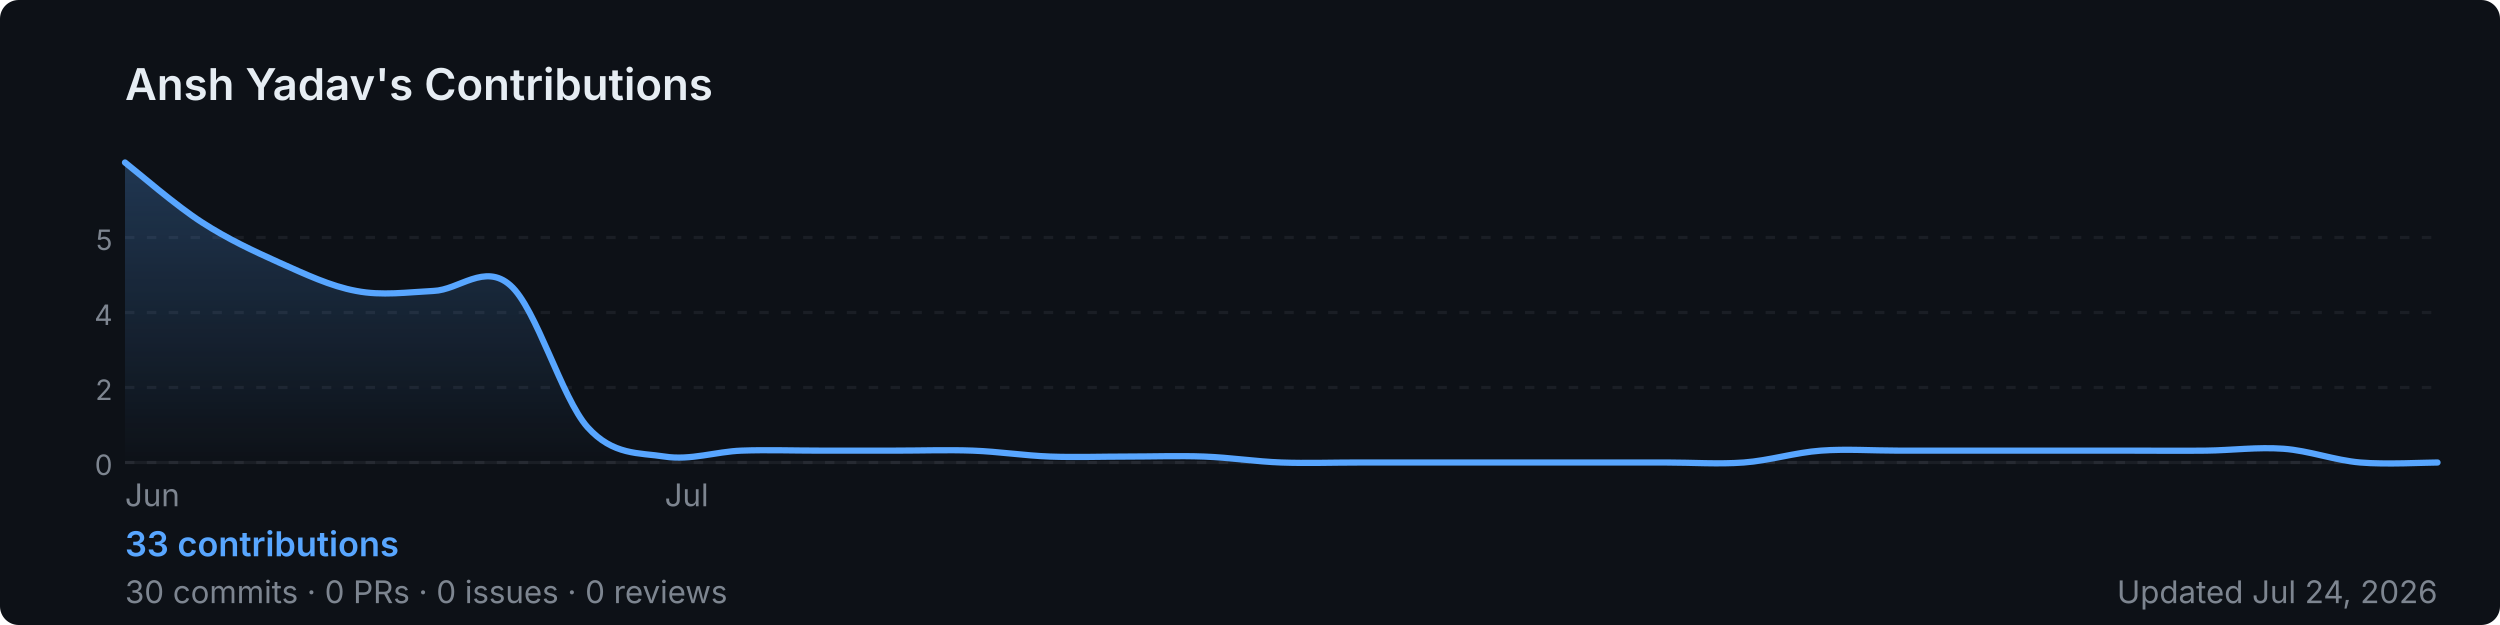
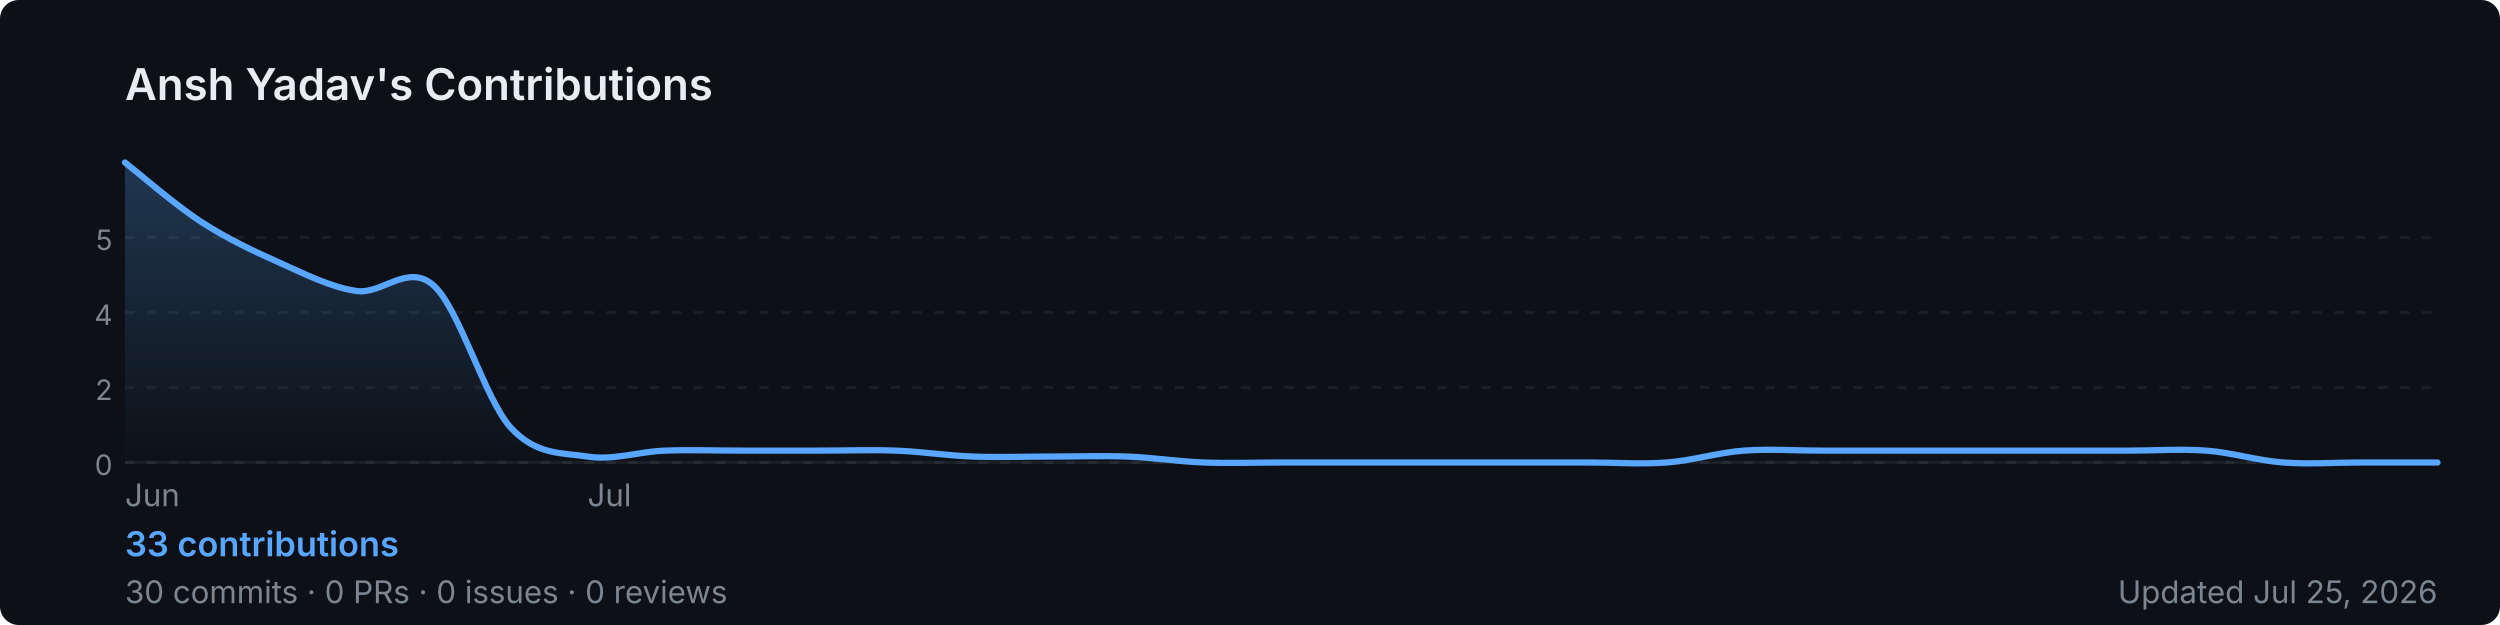
<svg xmlns="http://www.w3.org/2000/svg" width="800" height="200" viewBox="0 0 800 200" role="img" aria-label="Ansh Yadav's GitHub contribution graph">
  <defs>
-     <linearGradient id="area-r3suk" x1="0" y1="0" x2="0" y2="1">
+     <linearGradient id="area-vpwrn" x1="0" y1="0" x2="0" y2="1">
      <stop offset="0%" stop-color="rgba(88,166,255,0.25)" />
      <stop offset="100%" stop-color="rgba(88,166,255,0)" />
    </linearGradient>
  </defs>
  <rect width="800" height="200" rx="6" fill="#0d1117" />
  <text x="40" y="32" font-size="14" font-weight="600" fill="#e6edf3" font-family="-apple-system,BlinkMacSystemFont,'Segoe UI',sans-serif">
    Ansh Yadav's Contributions
  </text>
  <line x1="40" y1="76.0" x2="780" y2="76.0" stroke="rgba(240,246,252,0.06)" stroke-width="1" stroke-dasharray="3,4" />
  <text x="36" y="80.0" font-size="9" fill="#7d8590" font-family="-apple-system,BlinkMacSystemFont,'Segoe UI',sans-serif" text-anchor="end">5</text>
  <line x1="40" y1="100.0" x2="780" y2="100.0" stroke="rgba(240,246,252,0.06)" stroke-width="1" stroke-dasharray="3,4" />
  <text x="36" y="104.0" font-size="9" fill="#7d8590" font-family="-apple-system,BlinkMacSystemFont,'Segoe UI',sans-serif" text-anchor="end">4</text>
  <line x1="40" y1="124.0" x2="780" y2="124.0" stroke="rgba(240,246,252,0.06)" stroke-width="1" stroke-dasharray="3,4" />
  <text x="36" y="128.0" font-size="9" fill="#7d8590" font-family="-apple-system,BlinkMacSystemFont,'Segoe UI',sans-serif" text-anchor="end">2</text>
  <line x1="40" y1="148.0" x2="780" y2="148.0" stroke="rgba(240,246,252,0.06)" stroke-width="1" stroke-dasharray="3,4" />
  <text x="36" y="152.0" font-size="9" fill="#7d8590" font-family="-apple-system,BlinkMacSystemFont,'Segoe UI',sans-serif" text-anchor="end">0</text>
  <line x1="40" y1="148" x2="780" y2="148" stroke="rgba(240,246,252,0.06)" stroke-width="1" />
-   <path d="M 40.0,52.0 C 44.1,55.2 56.4,65.9 64.7,71.2 C 72.9,76.5 81.1,80.3 89.3,84.0 C 97.6,87.7 105.8,91.6 114.0,93.1 C 122.2,94.7 130.4,93.5 138.7,93.1 C 146.9,92.8 155.1,84.0 163.3,91.3 C 171.6,98.5 179.8,127.5 188.0,136.7 C 196.2,145.8 204.4,144.8 212.7,146.1 C 220.9,147.4 229.1,144.5 237.3,144.2 C 245.6,143.9 253.8,144.2 262.0,144.2 C 270.2,144.2 278.4,144.2 286.7,144.2 C 294.9,144.2 303.1,143.9 311.3,144.2 C 319.6,144.5 327.8,145.8 336.0,146.1 C 344.2,146.4 352.4,146.1 360.7,146.1 C 368.9,146.1 377.1,145.8 385.3,146.1 C 393.6,146.4 401.8,147.7 410.0,148.0 C 418.2,148.3 426.4,148.0 434.7,148.0 C 442.9,148.0 451.1,148.0 459.3,148.0 C 467.6,148.0 475.8,148.0 484.0,148.0 C 492.2,148.0 500.4,148.0 508.7,148.0 C 516.9,148.0 525.1,148.0 533.3,148.0 C 541.6,148.0 549.8,148.6 558.0,148.0 C 566.2,147.4 574.4,144.8 582.7,144.2 C 590.9,143.6 599.1,144.2 607.3,144.2 C 615.6,144.2 623.8,144.2 632.0,144.2 C 640.2,144.2 648.4,144.2 656.7,144.2 C 664.9,144.2 673.1,144.2 681.3,144.2 C 689.6,144.2 697.8,144.3 706.0,144.2 C 714.2,144.1 722.4,143.0 730.7,143.6 C 738.9,144.2 747.1,147.3 755.3,148.0 C 763.6,148.7 775.9,148.0 780.0,148.0 L 780.0,148 L 40.0,148 Z" fill="url(#area-r3suk)" />
-   <path d="M 40.0,52.0 C 44.1,55.2 56.4,65.9 64.7,71.2 C 72.9,76.5 81.1,80.3 89.3,84.0 C 97.6,87.7 105.8,91.6 114.0,93.1 C 122.2,94.7 130.4,93.5 138.7,93.1 C 146.9,92.8 155.1,84.0 163.3,91.3 C 171.6,98.5 179.8,127.5 188.0,136.7 C 196.2,145.8 204.4,144.8 212.7,146.1 C 220.9,147.4 229.1,144.5 237.3,144.2 C 245.6,143.9 253.8,144.2 262.0,144.2 C 270.2,144.2 278.4,144.2 286.7,144.2 C 294.9,144.2 303.1,143.9 311.3,144.2 C 319.6,144.5 327.8,145.8 336.0,146.1 C 344.2,146.4 352.4,146.1 360.7,146.1 C 368.9,146.1 377.1,145.8 385.3,146.1 C 393.6,146.4 401.8,147.7 410.0,148.0 C 418.2,148.3 426.4,148.0 434.7,148.0 C 442.9,148.0 451.1,148.0 459.3,148.0 C 467.6,148.0 475.8,148.0 484.0,148.0 C 492.2,148.0 500.4,148.0 508.7,148.0 C 516.9,148.0 525.1,148.0 533.3,148.0 C 541.6,148.0 549.8,148.6 558.0,148.0 C 566.2,147.4 574.4,144.8 582.7,144.2 C 590.9,143.6 599.1,144.2 607.3,144.2 C 615.6,144.2 623.8,144.2 632.0,144.2 C 640.2,144.2 648.4,144.2 656.7,144.2 C 664.9,144.2 673.1,144.2 681.3,144.2 C 689.6,144.2 697.8,144.3 706.0,144.2 C 714.2,144.1 722.4,143.0 730.7,143.6 C 738.9,144.2 747.1,147.3 755.3,148.0 C 763.6,148.7 775.9,148.0 780.0,148.0" fill="none" stroke="#58a6ff" stroke-width="2" stroke-linejoin="round" stroke-linecap="round" />
+   <path d="M 40.0,52.0 C 44.1,55.2 56.4,65.9 64.7,71.2 C 72.9,76.5 81.1,80.3 89.3,84.0 C 97.6,87.7 105.8,91.9 114.0,93.1 C 122.2,94.4 130.4,84.0 138.7,91.3 C 146.9,98.5 155.1,127.5 163.3,136.7 C 171.6,145.8 179.8,144.8 188.0,146.1 C 196.2,147.4 204.4,144.5 212.7,144.2 C 220.9,143.9 229.1,144.2 237.3,144.2 C 245.6,144.2 253.8,144.2 262.0,144.2 C 270.2,144.2 278.4,143.9 286.7,144.2 C 294.9,144.5 303.1,145.8 311.3,146.1 C 319.6,146.4 327.8,146.1 336.0,146.1 C 344.2,146.1 352.4,145.8 360.7,146.1 C 368.9,146.4 377.1,147.7 385.3,148.0 C 393.6,148.3 401.8,148.0 410.0,148.0 C 418.2,148.0 426.4,148.0 434.7,148.0 C 442.9,148.0 451.1,148.0 459.3,148.0 C 467.6,148.0 475.8,148.0 484.0,148.0 C 492.2,148.0 500.4,148.0 508.7,148.0 C 516.9,148.0 525.1,148.6 533.3,148.0 C 541.6,147.4 549.8,144.8 558.0,144.2 C 566.2,143.6 574.4,144.2 582.7,144.2 C 590.9,144.2 599.1,144.2 607.3,144.2 C 615.6,144.2 623.8,144.2 632.0,144.2 C 640.2,144.2 648.4,144.2 656.7,144.2 C 664.9,144.2 673.1,144.2 681.3,144.2 C 689.6,144.2 697.8,143.6 706.0,144.2 C 714.2,144.8 722.4,147.4 730.7,148.0 C 738.9,148.6 747.1,148.0 755.3,148.0 C 763.6,148.0 775.9,148.0 780.0,148.0 L 780.0,148 L 40.0,148 Z" fill="url(#area-vpwrn)" />
+   <path d="M 40.0,52.0 C 44.1,55.2 56.4,65.9 64.7,71.2 C 72.9,76.5 81.1,80.3 89.3,84.0 C 97.6,87.7 105.8,91.9 114.0,93.1 C 122.2,94.4 130.4,84.0 138.7,91.3 C 146.9,98.5 155.1,127.5 163.3,136.7 C 171.6,145.8 179.8,144.8 188.0,146.1 C 196.2,147.4 204.4,144.5 212.7,144.2 C 220.9,143.9 229.1,144.2 237.3,144.2 C 245.6,144.2 253.8,144.2 262.0,144.2 C 270.2,144.2 278.4,143.9 286.7,144.2 C 294.9,144.5 303.1,145.8 311.3,146.1 C 319.6,146.4 327.8,146.1 336.0,146.1 C 344.2,146.1 352.4,145.8 360.7,146.1 C 368.9,146.4 377.1,147.7 385.3,148.0 C 393.6,148.3 401.8,148.0 410.0,148.0 C 418.2,148.0 426.4,148.0 434.7,148.0 C 442.9,148.0 451.1,148.0 459.3,148.0 C 467.6,148.0 475.8,148.0 484.0,148.0 C 492.2,148.0 500.4,148.0 508.7,148.0 C 516.9,148.0 525.1,148.6 533.3,148.0 C 541.6,147.4 549.8,144.8 558.0,144.2 C 566.2,143.6 574.4,144.2 582.7,144.2 C 590.9,144.2 599.1,144.2 607.3,144.2 C 615.6,144.2 623.8,144.2 632.0,144.2 C 640.2,144.2 648.4,144.2 656.7,144.2 C 664.9,144.2 673.1,144.2 681.3,144.2 C 689.6,144.2 697.8,143.6 706.0,144.2 C 714.2,144.8 722.4,147.4 730.7,148.0 C 738.9,148.6 747.1,148.0 755.3,148.0 C 763.6,148.0 775.9,148.0 780.0,148.0" fill="none" stroke="#58a6ff" stroke-width="2" stroke-linejoin="round" stroke-linecap="round" />
  <text x="40.0" y="162" font-size="10" fill="#7d8590" font-family="-apple-system,BlinkMacSystemFont,'Segoe UI',sans-serif">Jun</text>
-   <text x="212.7" y="162" font-size="10" fill="#7d8590" font-family="-apple-system,BlinkMacSystemFont,'Segoe UI',sans-serif">Jul</text>
+   <text x="188.0" y="162" font-size="10" fill="#7d8590" font-family="-apple-system,BlinkMacSystemFont,'Segoe UI',sans-serif">Jul</text>
  <text x="40" y="178" font-size="11" font-weight="600" fill="#58a6ff" font-family="-apple-system,BlinkMacSystemFont,'Segoe UI',sans-serif">
    33 contributions
  </text>
  <text x="40" y="193" font-size="10" fill="#7d8590" font-family="-apple-system,BlinkMacSystemFont,'Segoe UI',sans-serif">
    30 commits · 0 PRs · 0 issues · 0 reviews
  </text>
  <text x="780" y="193" font-size="10" fill="#7d8590" text-anchor="end" font-family="-apple-system,BlinkMacSystemFont,'Segoe UI',sans-serif">
-     Updated Jul 24, 2026
+     Updated Jul 25, 2026
  </text>
</svg>
